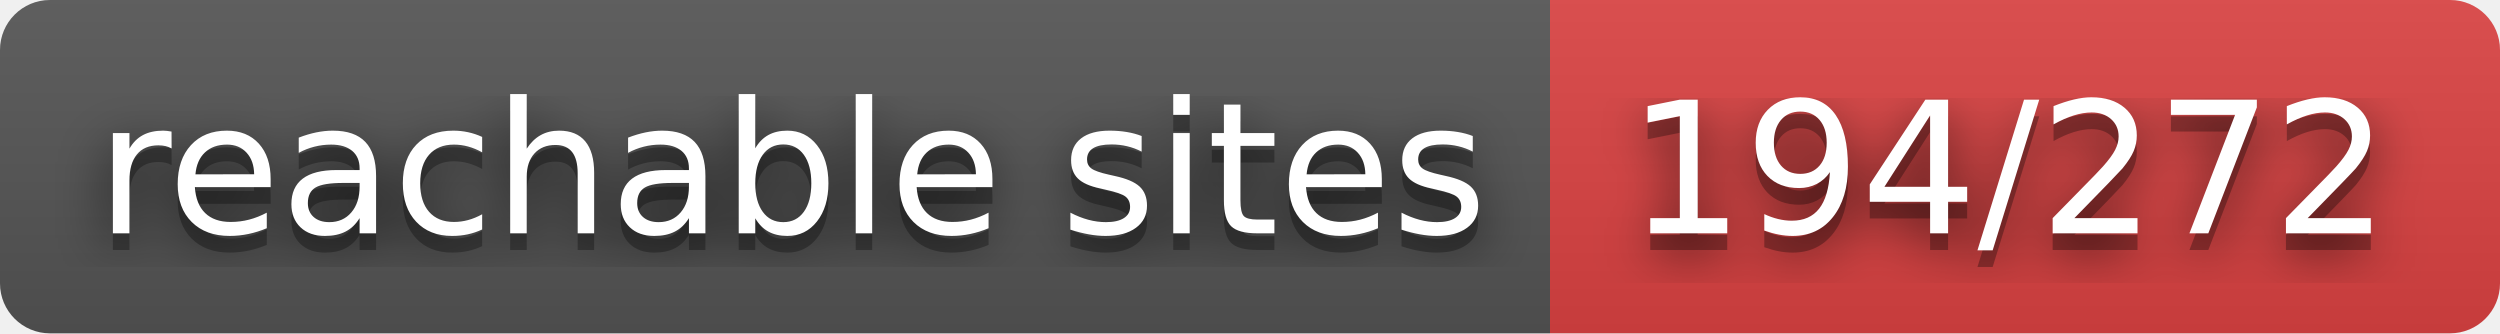
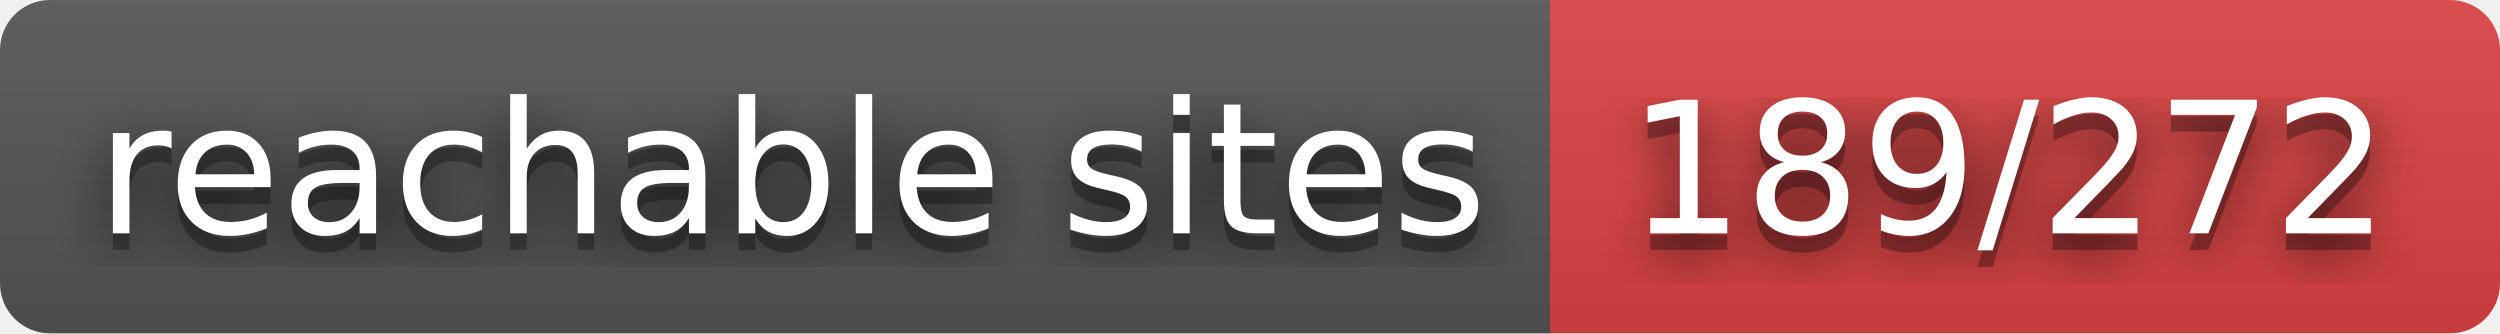
- <svg xmlns="http://www.w3.org/2000/svg" width="150" height="20" role="img" aria-label="reachable sites: 194/272">
+ <svg xmlns="http://www.w3.org/2000/svg" width="150" height="20" role="img" aria-label="reachable sites: 189/272">
  <filter id="blur">
    <feGaussianBlur stdDeviation="16" />
  </filter>
  <linearGradient id="s" x2="0" y2="100%">
    <stop offset="0" stop-color="#bbb" stop-opacity=".1" />
    <stop offset="1" stop-opacity=".1" />
  </linearGradient>
  <clipPath id="r">
    <rect width="150" height="20" rx="3" />
  </clipPath>
  <g clip-path="url(#r)">
    <rect width="93" height="20" fill="#555" />
    <rect x="93" width="57" height="20" fill="#dd4343" />
    <rect width="150" height="20" fill="url(#s)" />
  </g>
  <g fill="#fff" text-anchor="middle" font-family="Verdana,Geneva,DejaVu Sans,sans-serif" text-rendering="geometricPrecision" font-size="110">
    <g transform="scale(.1)">
      <g aria-hidden="true" fill="#010101">
        <text x="475" y="150" fill-opacity=".8" filter="url(#blur)" textLength="830">reachable sites</text>
        <text x="475" y="150" fill-opacity=".3" textLength="830">reachable sites</text>
      </g>
      <text x="475" y="140" textLength="830">reachable sites</text>
    </g>
    <g transform="scale(.1)">
      <g aria-hidden="true" fill="#010101">
-         <text x="1205" y="150" fill-opacity=".8" filter="url(#blur)" textLength="470">194/272</text>
-         <text x="1205" y="150" fill-opacity=".3" textLength="470">194/272</text>
+         <text x="1205" y="150" fill-opacity=".8" filter="url(#blur)" textLength="470">189/272</text>
+         <text x="1205" y="150" fill-opacity=".3" textLength="470">189/272</text>
      </g>
-       <text x="1205" y="140" textLength="470">194/272</text>
+       <text x="1205" y="140" textLength="470">189/272</text>
    </g>
  </g>
</svg>
